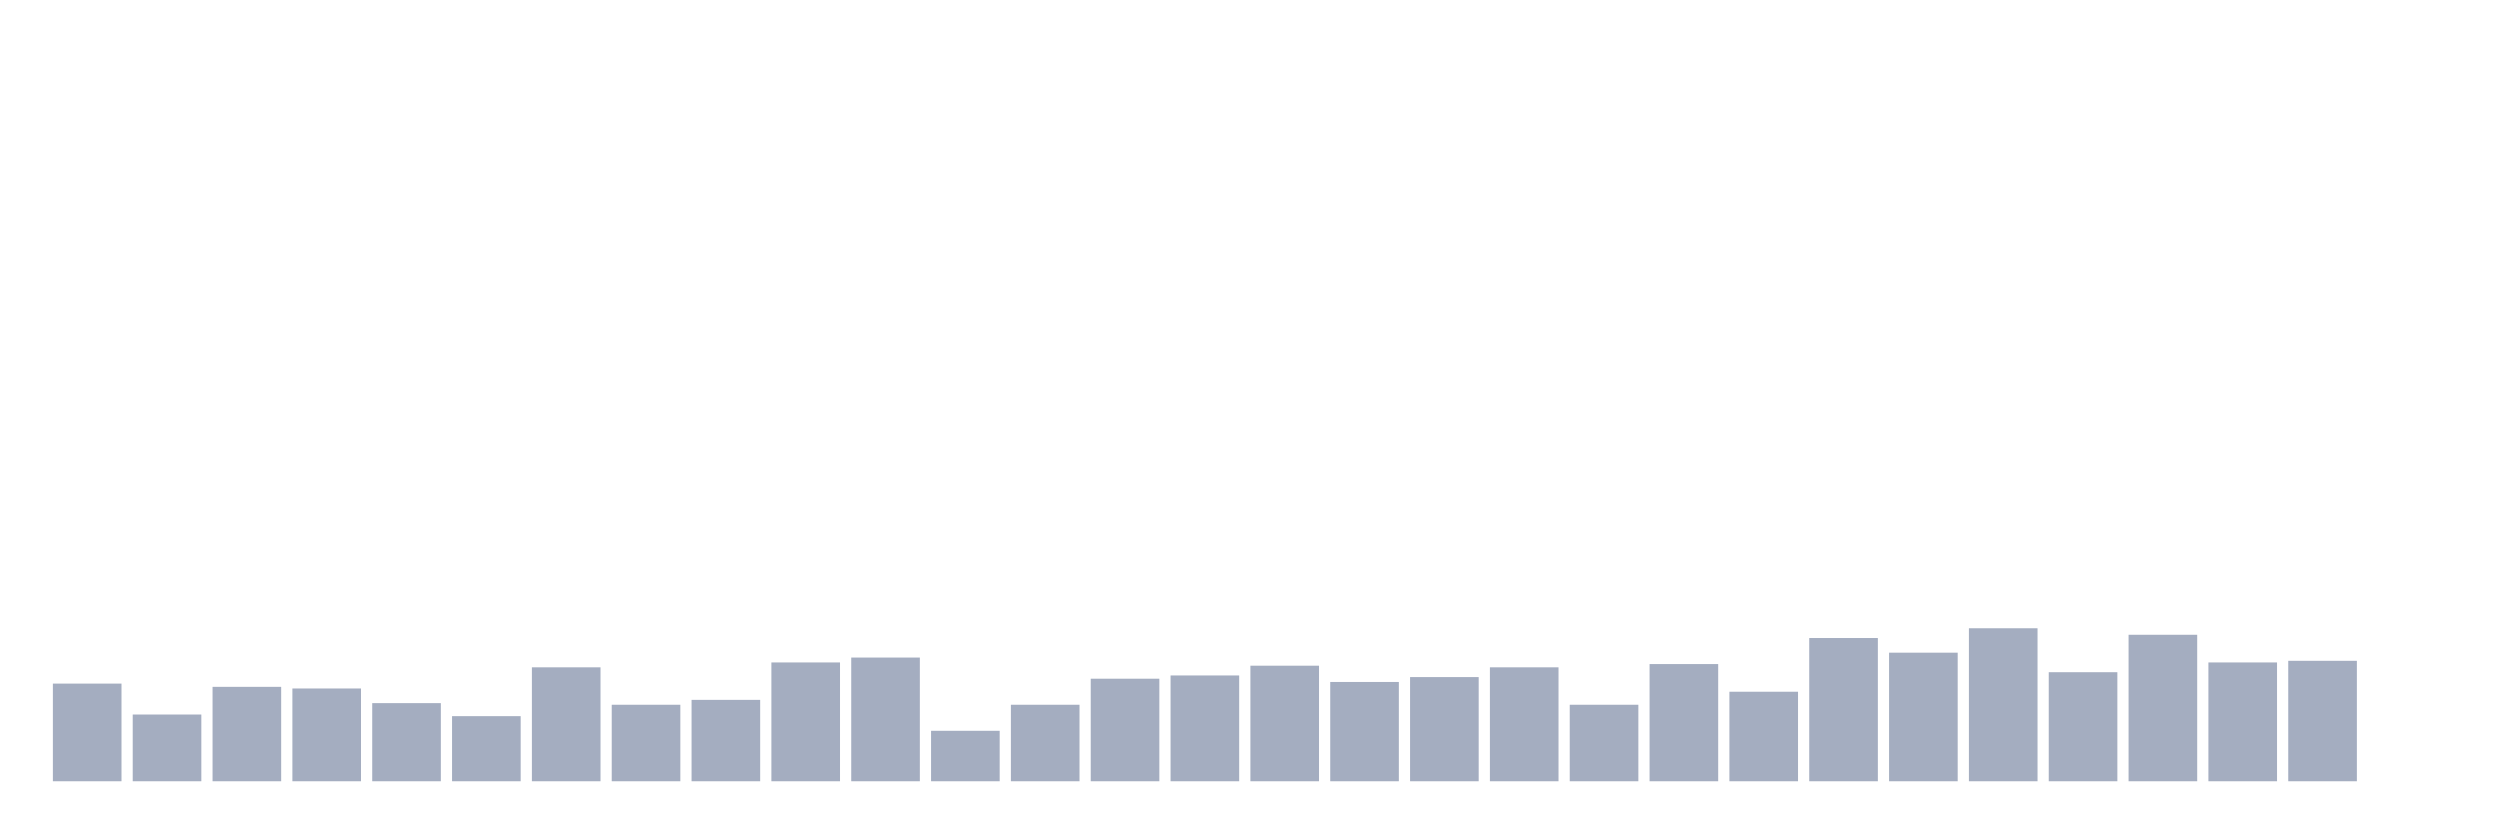
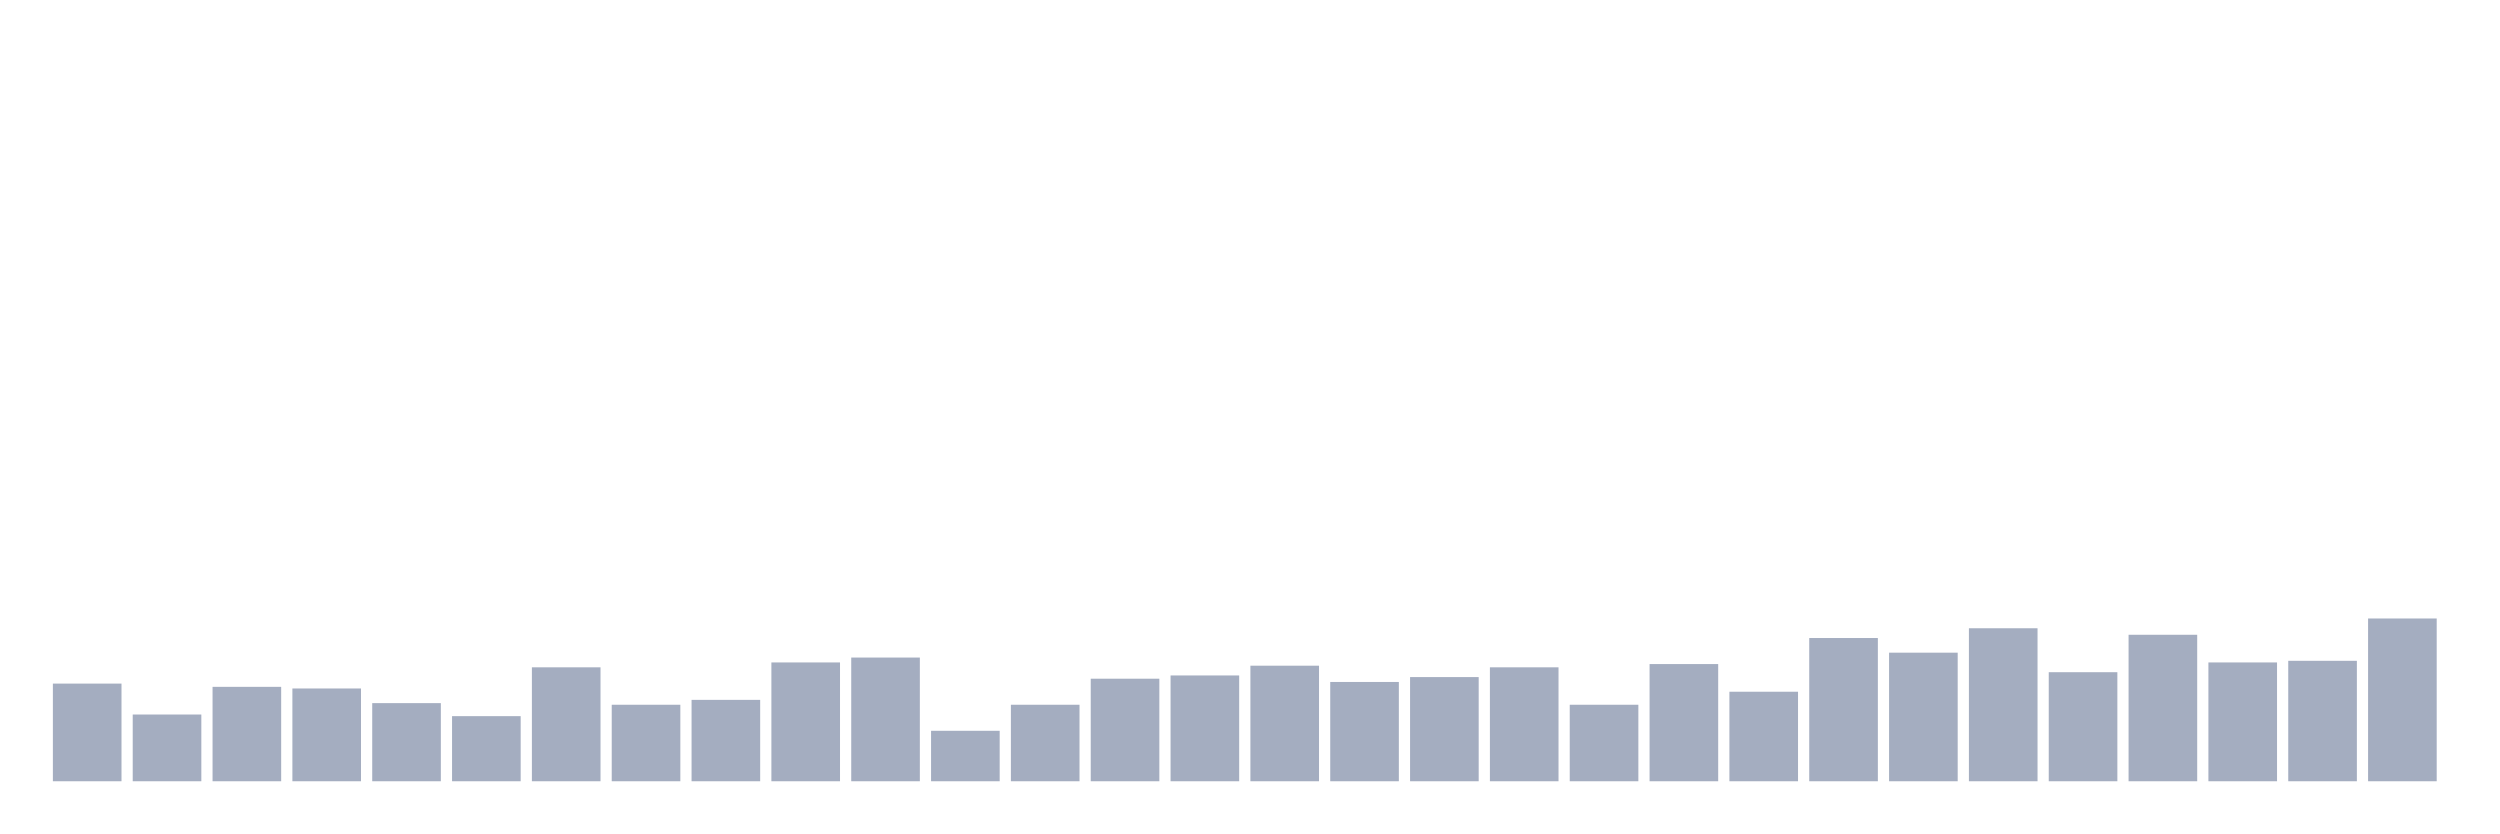
<svg xmlns="http://www.w3.org/2000/svg" viewBox="0 0 480 160">
  <g transform="translate(10,10)">
    <rect class="bar" x="0.153" width="13.175" y="121.25" height="18.75" fill="rgb(164,173,192)" />
    <rect class="bar" x="15.482" width="13.175" y="127.188" height="12.812" fill="rgb(164,173,192)" />
    <rect class="bar" x="30.81" width="13.175" y="121.875" height="18.125" fill="rgb(164,173,192)" />
    <rect class="bar" x="46.138" width="13.175" y="122.188" height="17.812" fill="rgb(164,173,192)" />
    <rect class="bar" x="61.466" width="13.175" y="125" height="15" fill="rgb(164,173,192)" />
    <rect class="bar" x="76.794" width="13.175" y="127.5" height="12.5" fill="rgb(164,173,192)" />
    <rect class="bar" x="92.123" width="13.175" y="118.125" height="21.875" fill="rgb(164,173,192)" />
    <rect class="bar" x="107.451" width="13.175" y="125.312" height="14.688" fill="rgb(164,173,192)" />
    <rect class="bar" x="122.779" width="13.175" y="124.375" height="15.625" fill="rgb(164,173,192)" />
    <rect class="bar" x="138.107" width="13.175" y="117.188" height="22.812" fill="rgb(164,173,192)" />
    <rect class="bar" x="153.436" width="13.175" y="116.25" height="23.75" fill="rgb(164,173,192)" />
    <rect class="bar" x="168.764" width="13.175" y="130.312" height="9.688" fill="rgb(164,173,192)" />
    <rect class="bar" x="184.092" width="13.175" y="125.312" height="14.688" fill="rgb(164,173,192)" />
    <rect class="bar" x="199.42" width="13.175" y="120.312" height="19.688" fill="rgb(164,173,192)" />
    <rect class="bar" x="214.748" width="13.175" y="119.688" height="20.312" fill="rgb(164,173,192)" />
    <rect class="bar" x="230.077" width="13.175" y="117.813" height="22.187" fill="rgb(164,173,192)" />
    <rect class="bar" x="245.405" width="13.175" y="120.938" height="19.062" fill="rgb(164,173,192)" />
    <rect class="bar" x="260.733" width="13.175" y="120" height="20" fill="rgb(164,173,192)" />
    <rect class="bar" x="276.061" width="13.175" y="118.125" height="21.875" fill="rgb(164,173,192)" />
    <rect class="bar" x="291.39" width="13.175" y="125.312" height="14.688" fill="rgb(164,173,192)" />
    <rect class="bar" x="306.718" width="13.175" y="117.5" height="22.5" fill="rgb(164,173,192)" />
    <rect class="bar" x="322.046" width="13.175" y="122.812" height="17.188" fill="rgb(164,173,192)" />
    <rect class="bar" x="337.374" width="13.175" y="112.5" height="27.5" fill="rgb(164,173,192)" />
    <rect class="bar" x="352.702" width="13.175" y="115.312" height="24.688" fill="rgb(164,173,192)" />
    <rect class="bar" x="368.031" width="13.175" y="110.625" height="29.375" fill="rgb(164,173,192)" />
    <rect class="bar" x="383.359" width="13.175" y="119.062" height="20.938" fill="rgb(164,173,192)" />
    <rect class="bar" x="398.687" width="13.175" y="111.875" height="28.125" fill="rgb(164,173,192)" />
    <rect class="bar" x="414.015" width="13.175" y="117.188" height="22.812" fill="rgb(164,173,192)" />
    <rect class="bar" x="429.344" width="13.175" y="116.875" height="23.125" fill="rgb(164,173,192)" />
-     <rect class="bar" x="444.672" width="13.175" y="140" height="0" fill="rgb(164,173,192)" />
+     <rect class="bar" x="444.672" width="13.175" y="108.75" height="31.25" fill="rgb(164,173,192)" />
  </g>
</svg>
